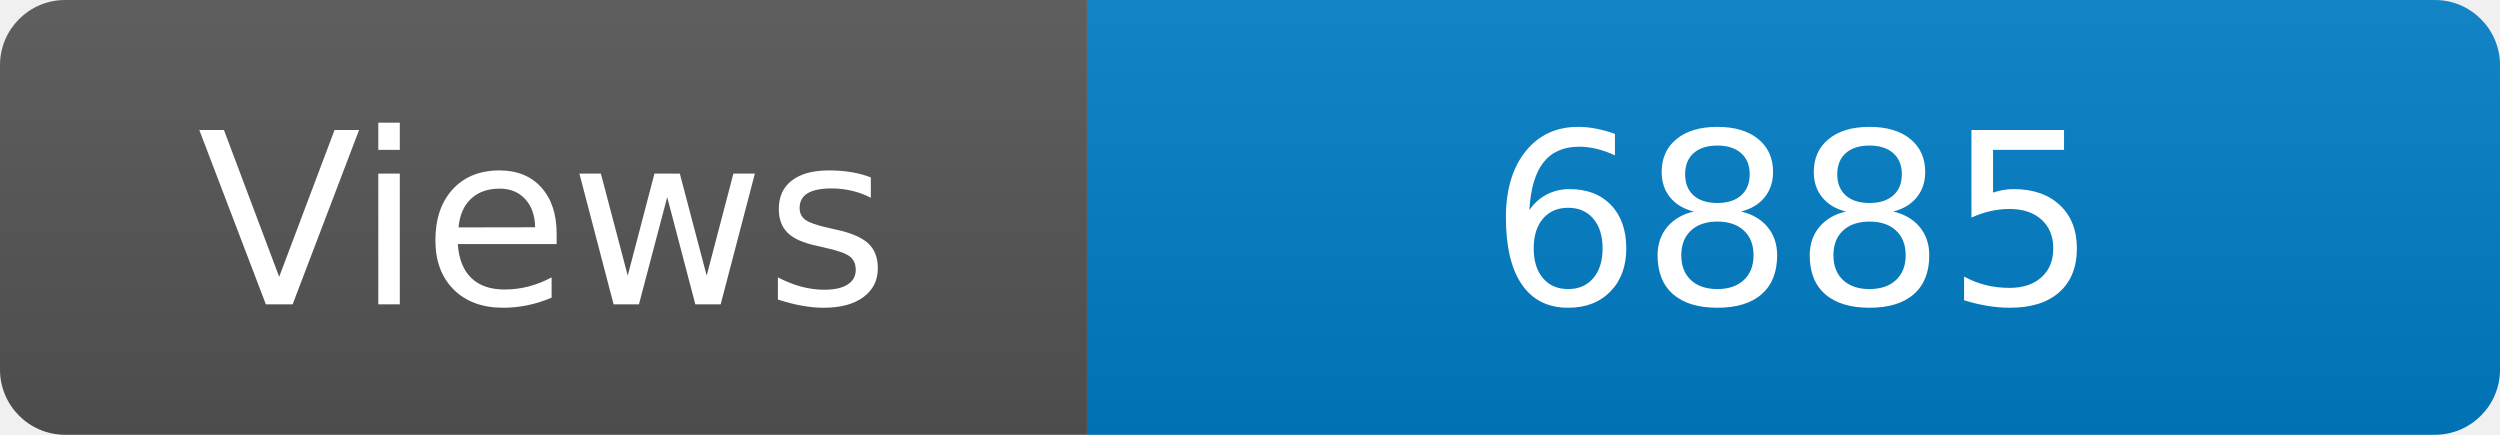
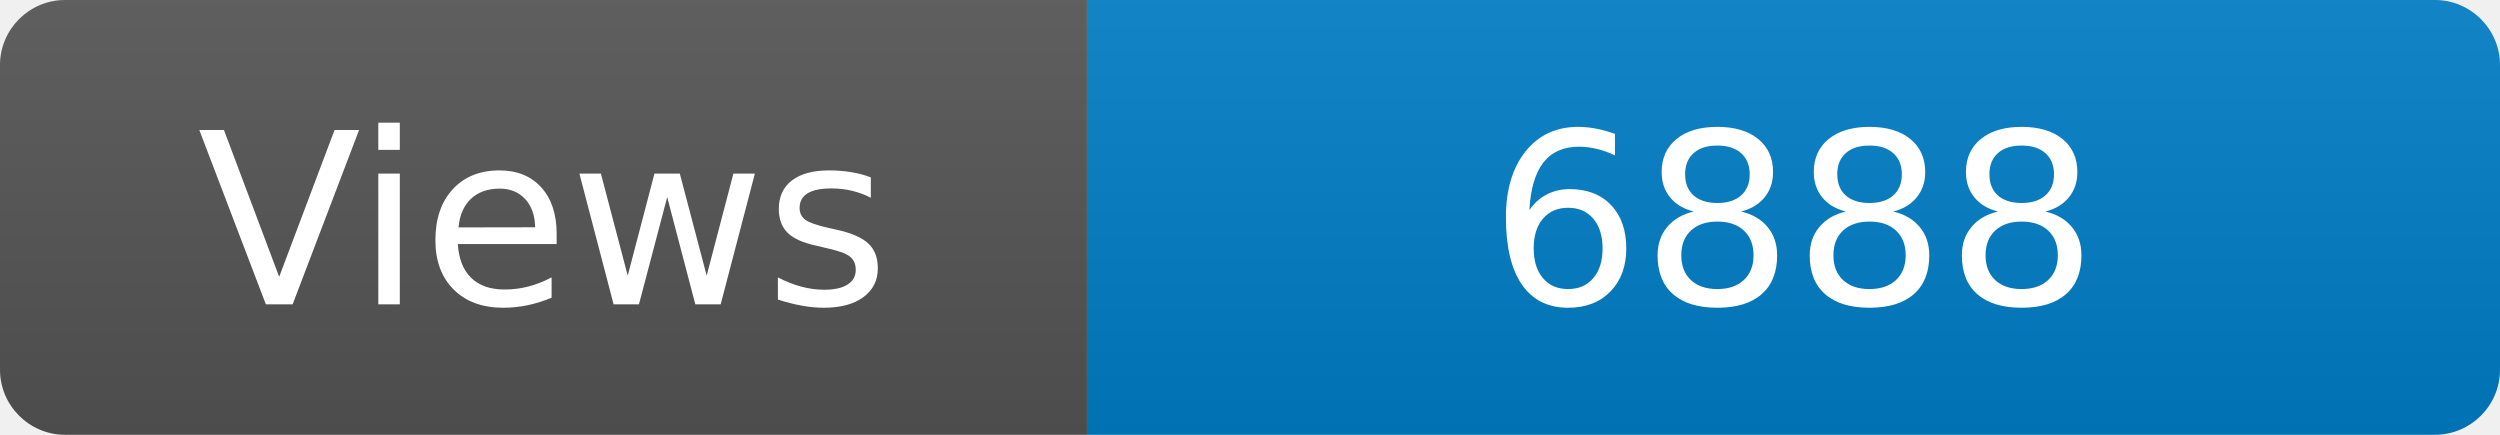
<svg xmlns="http://www.w3.org/2000/svg" width="115" height="20" role="img" aria-label="Maintained?: yes">
  <linearGradient id="s" x2="0" y2="100%">
    <stop offset="0" stop-color="#bbb" stop-opacity=".1" />
    <stop offset="1" stop-opacity=".1" />
  </linearGradient>
  <clipPath id="r">
    <rect width="115" height="20" rx="3" fill="#fff" />
  </clipPath>
  <g clip-path="url(#r)">
    <rect width="50" height="20" fill="#555" />
    <rect x="50" width="160" height="20" fill="#007ec6" />
    <rect width="115" height="20" fill="url(#s)" />
  </g>
  <g fill="#fff" text-anchor="middle" font-family="Verdana,Geneva,DejaVu Sans,sans-serif" font-size="110">
    <text x="250" y="140" transform="scale(.1)" fill="#fff">Views</text>
-     <text x="825" y="140" transform="scale(.1)" fill="#fff">6885</text>
+     <text x="825" y="140" transform="scale(.1)" fill="#fff">6888</text>
  </g>
</svg>
